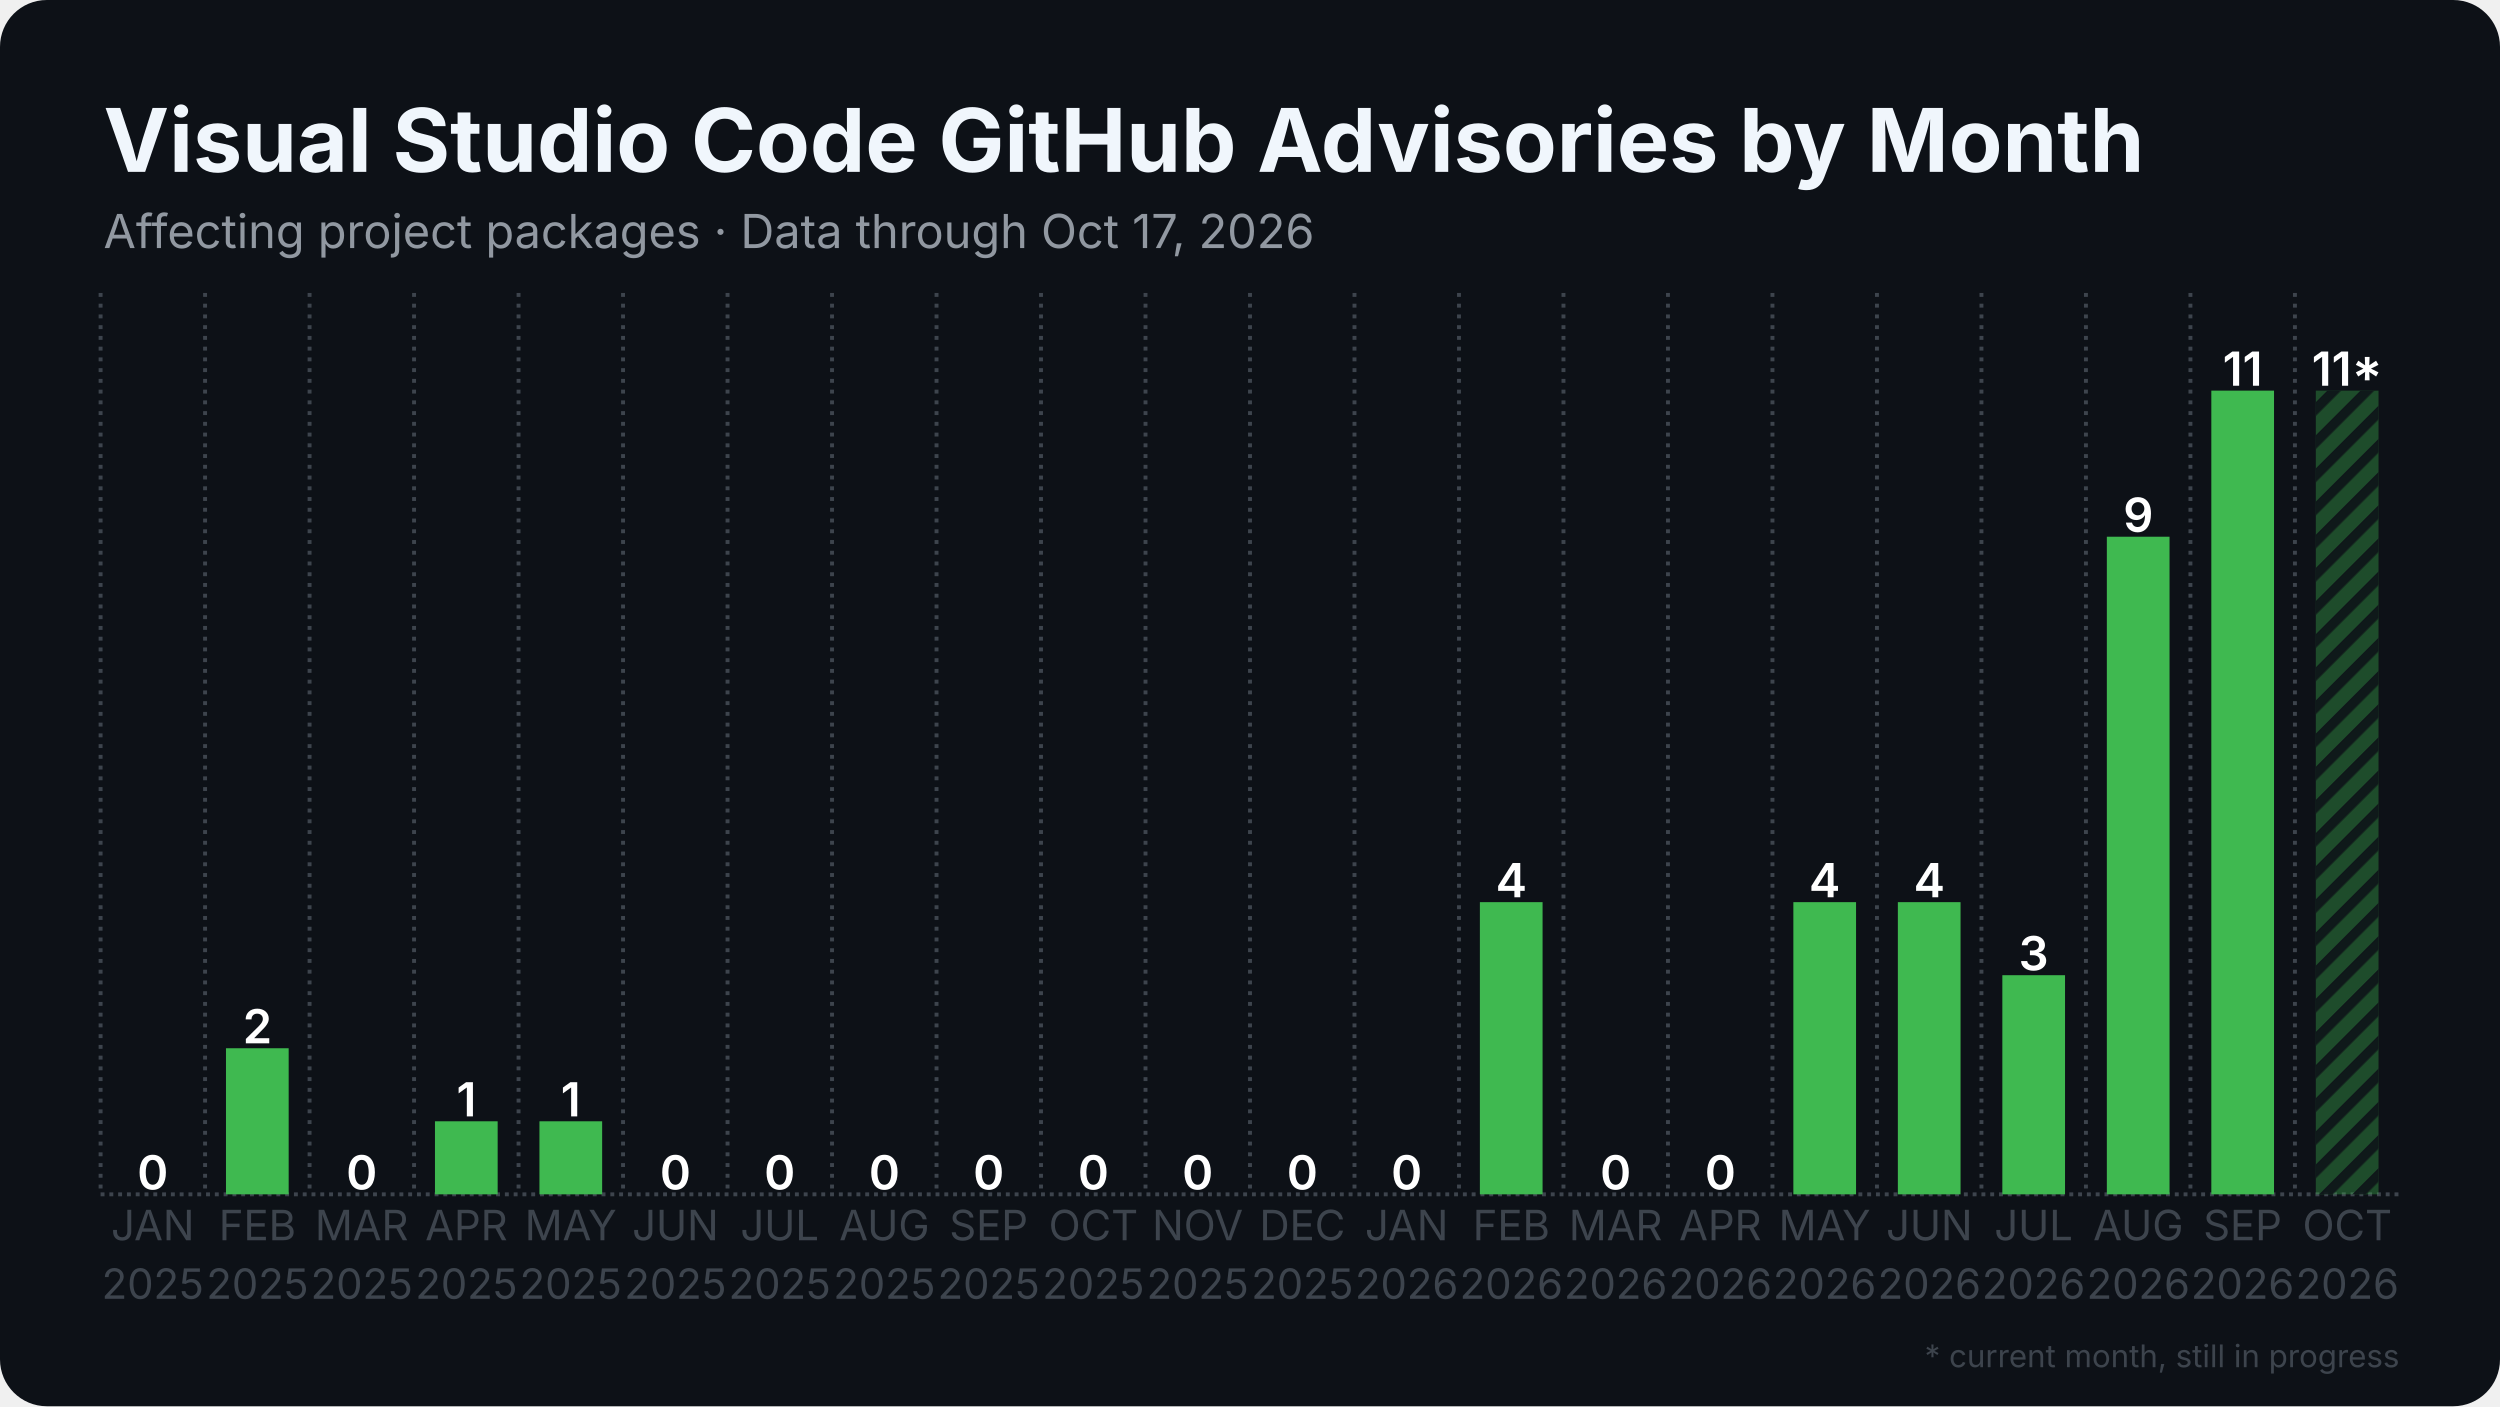
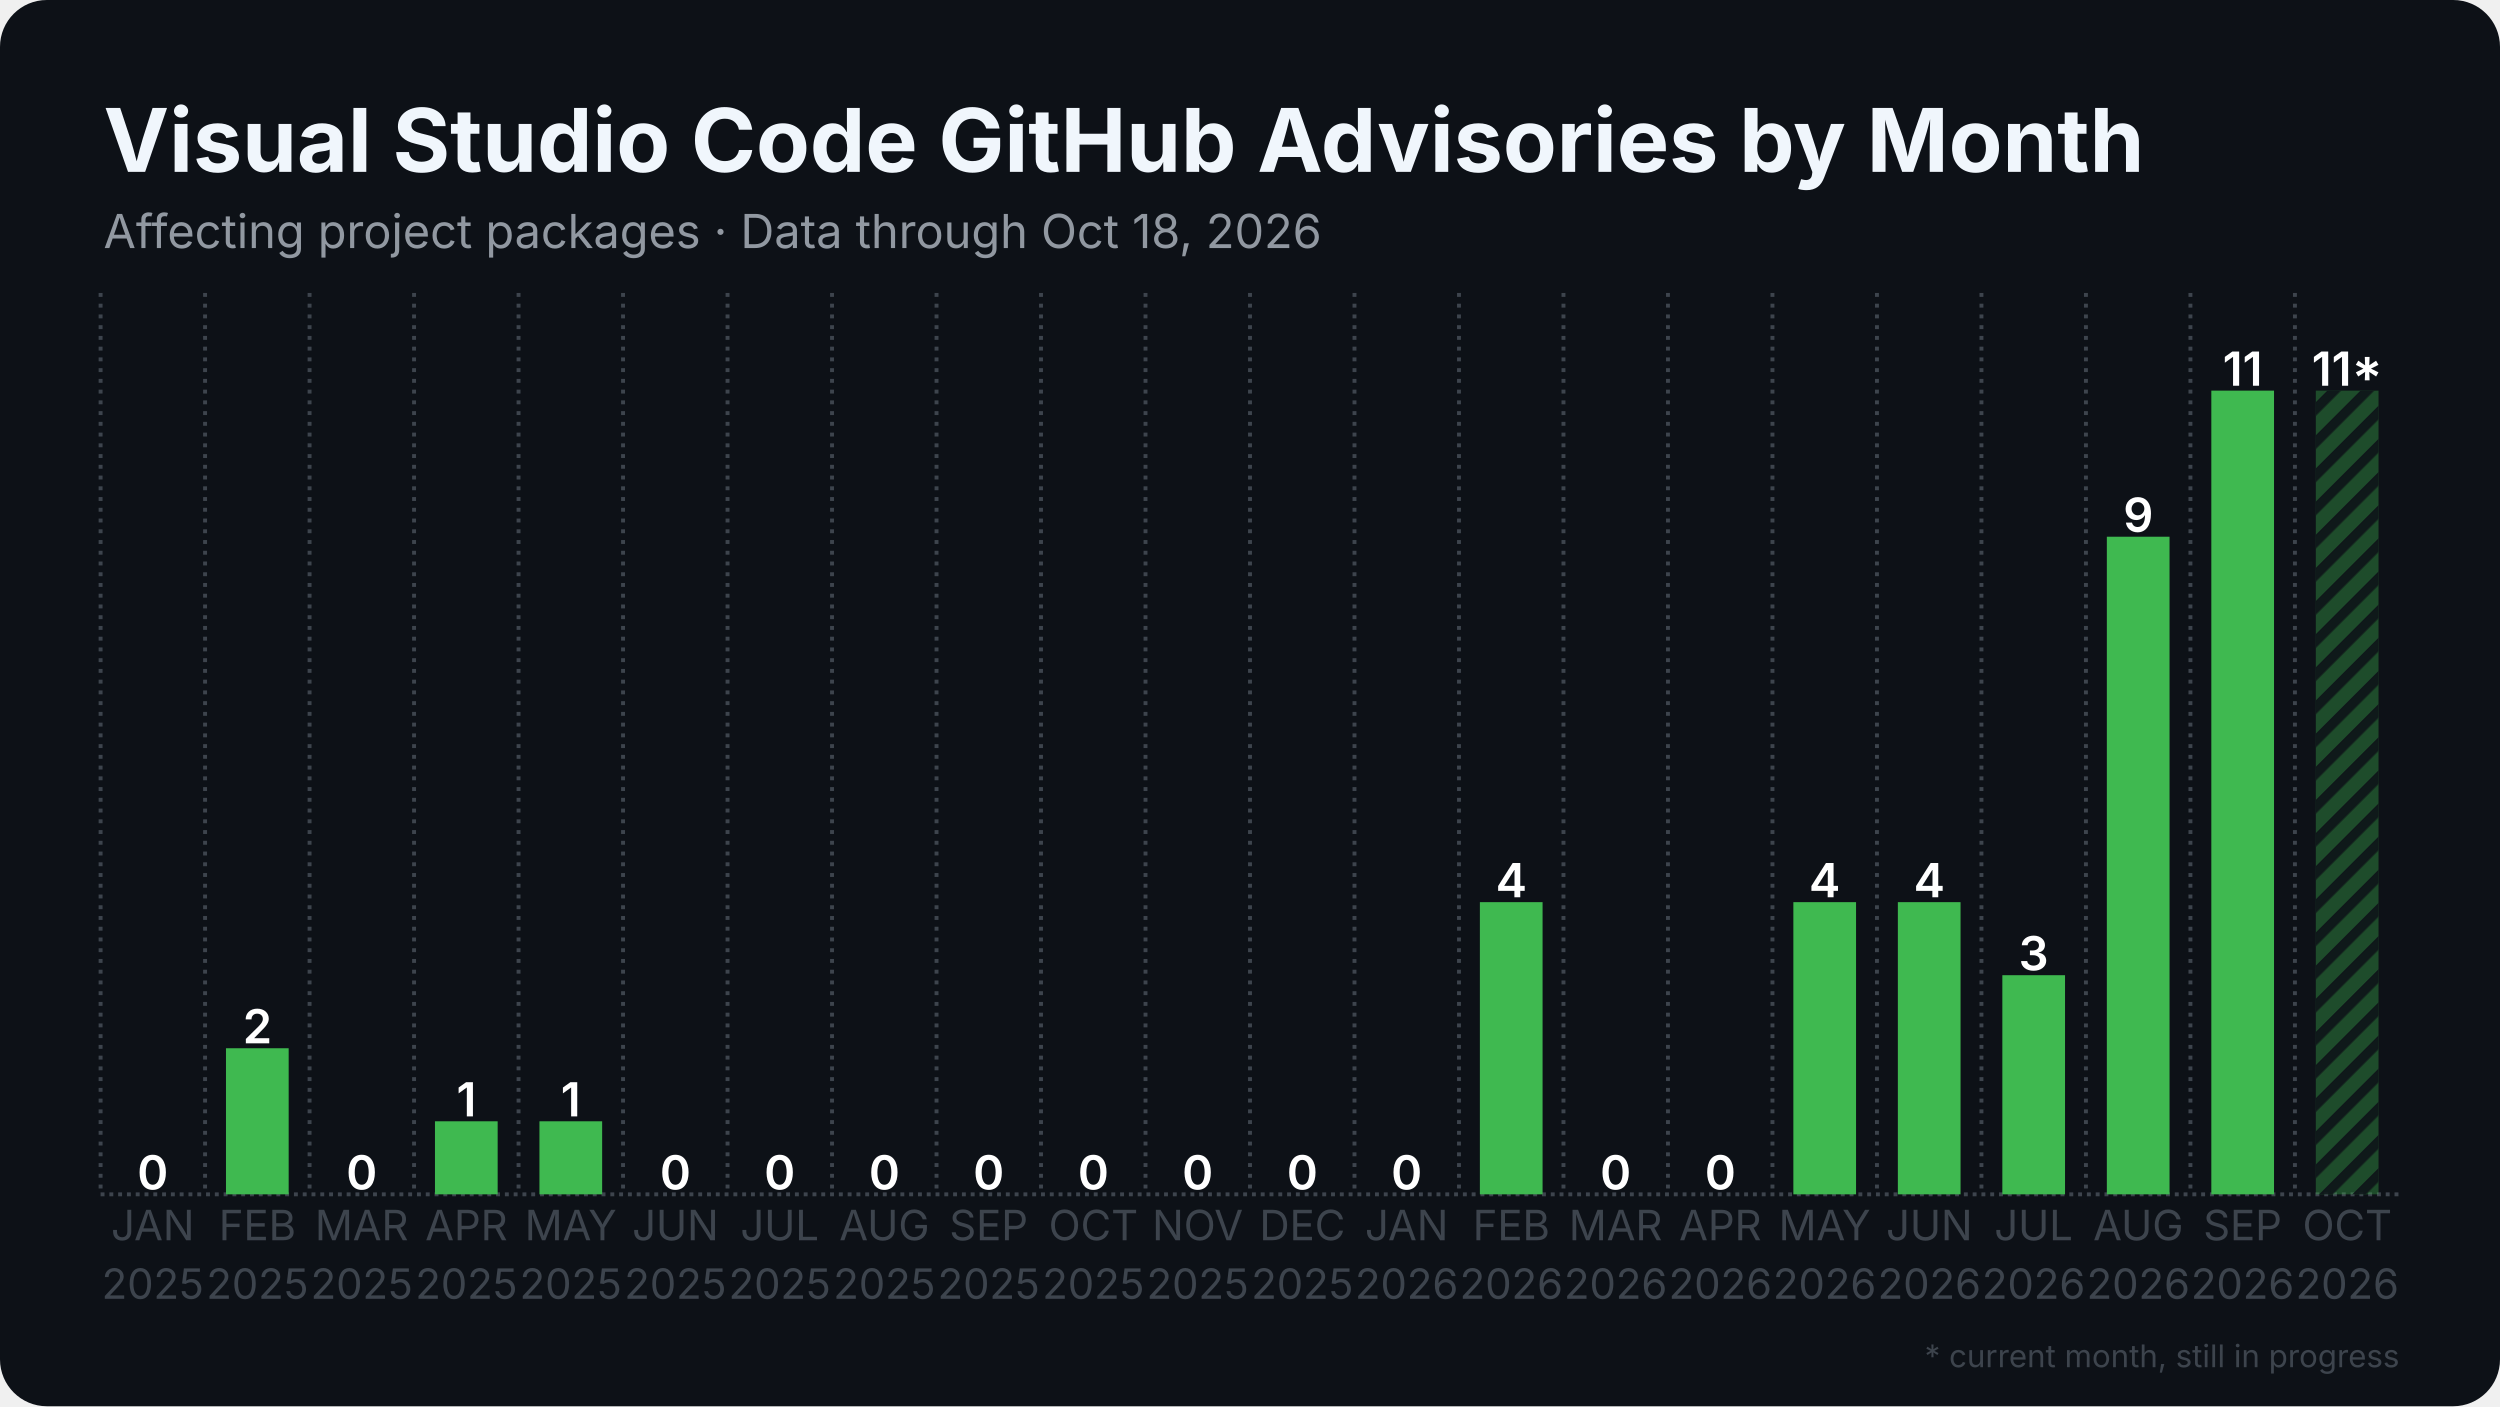
<svg xmlns="http://www.w3.org/2000/svg" width="1280" height="720" viewBox="0 0 1280 720">
  <rect width="1280" height="720" rx="24" fill="#0d1117" />
  <defs>
    <pattern id="stripes" width="12" height="12" patternUnits="userSpaceOnUse" patternTransform="rotate(45)">
      <rect width="12" height="12" fill="none" />
      <rect width="5" height="12" fill="#0d1117" opacity="0.85" />
    </pattern>
  </defs>
  <line x1="51.5" y1="611.5" x2="1228.5" y2="611.5" stroke="#3d444d" stroke-width="2" stroke-dasharray="2 2.5" />
  <line x1="51.5" y1="150.0" x2="51.5" y2="611.5" stroke="#3d444d" stroke-width="2" stroke-dasharray="2 3.5" />
  <line x1="105.0" y1="150.0" x2="105.0" y2="611.5" stroke="#3d444d" stroke-width="2" stroke-dasharray="2 3.5" />
  <line x1="158.5" y1="150.0" x2="158.5" y2="611.5" stroke="#3d444d" stroke-width="2" stroke-dasharray="2 3.5" />
  <line x1="212.0" y1="150.0" x2="212.0" y2="611.5" stroke="#3d444d" stroke-width="2" stroke-dasharray="2 3.5" />
  <line x1="265.5" y1="150.0" x2="265.5" y2="611.5" stroke="#3d444d" stroke-width="2" stroke-dasharray="2 3.5" />
  <line x1="319.0" y1="150.0" x2="319.0" y2="611.5" stroke="#3d444d" stroke-width="2" stroke-dasharray="2 3.5" />
  <line x1="372.5" y1="150.0" x2="372.5" y2="611.5" stroke="#3d444d" stroke-width="2" stroke-dasharray="2 3.5" />
  <line x1="426.0" y1="150.0" x2="426.0" y2="611.5" stroke="#3d444d" stroke-width="2" stroke-dasharray="2 3.5" />
  <line x1="479.5" y1="150.0" x2="479.5" y2="611.5" stroke="#3d444d" stroke-width="2" stroke-dasharray="2 3.5" />
  <line x1="533.0" y1="150.0" x2="533.0" y2="611.5" stroke="#3d444d" stroke-width="2" stroke-dasharray="2 3.5" />
  <line x1="586.5" y1="150.0" x2="586.5" y2="611.5" stroke="#3d444d" stroke-width="2" stroke-dasharray="2 3.5" />
  <line x1="640.0" y1="150.0" x2="640.0" y2="611.5" stroke="#3d444d" stroke-width="2" stroke-dasharray="2 3.5" />
  <line x1="693.5" y1="150.0" x2="693.5" y2="611.5" stroke="#3d444d" stroke-width="2" stroke-dasharray="2 3.5" />
  <line x1="747.0" y1="150.0" x2="747.0" y2="611.5" stroke="#3d444d" stroke-width="2" stroke-dasharray="2 3.5" />
  <line x1="800.5" y1="150.0" x2="800.5" y2="611.5" stroke="#3d444d" stroke-width="2" stroke-dasharray="2 3.5" />
  <line x1="854.0" y1="150.0" x2="854.0" y2="611.5" stroke="#3d444d" stroke-width="2" stroke-dasharray="2 3.5" />
  <line x1="907.5" y1="150.0" x2="907.5" y2="611.5" stroke="#3d444d" stroke-width="2" stroke-dasharray="2 3.5" />
  <line x1="961.0" y1="150.0" x2="961.0" y2="611.5" stroke="#3d444d" stroke-width="2" stroke-dasharray="2 3.5" />
  <line x1="1014.5" y1="150.0" x2="1014.5" y2="611.5" stroke="#3d444d" stroke-width="2" stroke-dasharray="2 3.5" />
  <line x1="1068.0" y1="150.0" x2="1068.0" y2="611.5" stroke="#3d444d" stroke-width="2" stroke-dasharray="2 3.5" />
  <line x1="1121.5" y1="150.0" x2="1121.5" y2="611.5" stroke="#3d444d" stroke-width="2" stroke-dasharray="2 3.5" />
  <line x1="1175.0" y1="150.0" x2="1175.0" y2="611.5" stroke="#3d444d" stroke-width="2" stroke-dasharray="2 3.5" />
  <rect x="62.2" y="611.5" width="32.1" height="0.0" fill="#3fb950" />
  <text x="78.2" y="609.0" text-anchor="middle" font-family="Inter, Segoe UI, Helvetica, Arial, sans-serif" font-size="24.1" font-weight="600" fill="#ffffff">0</text>
  <rect x="115.7" y="536.7" width="32.1" height="74.8" fill="#3fb950" />
  <text x="131.8" y="534.2" text-anchor="middle" font-family="Inter, Segoe UI, Helvetica, Arial, sans-serif" font-size="24.1" font-weight="600" fill="#ffffff">2</text>
  <rect x="169.2" y="611.5" width="32.1" height="0.0" fill="#3fb950" />
  <text x="185.2" y="609.0" text-anchor="middle" font-family="Inter, Segoe UI, Helvetica, Arial, sans-serif" font-size="24.1" font-weight="600" fill="#ffffff">0</text>
  <rect x="222.7" y="574.1" width="32.1" height="37.4" fill="#3fb950" />
  <text x="238.8" y="571.6" text-anchor="middle" font-family="Inter, Segoe UI, Helvetica, Arial, sans-serif" font-size="24.1" font-weight="600" fill="#ffffff">1</text>
  <rect x="276.2" y="574.1" width="32.1" height="37.4" fill="#3fb950" />
  <text x="292.2" y="571.6" text-anchor="middle" font-family="Inter, Segoe UI, Helvetica, Arial, sans-serif" font-size="24.1" font-weight="600" fill="#ffffff">1</text>
  <rect x="329.7" y="611.5" width="32.1" height="0.0" fill="#3fb950" />
  <text x="345.8" y="609.0" text-anchor="middle" font-family="Inter, Segoe UI, Helvetica, Arial, sans-serif" font-size="24.1" font-weight="600" fill="#ffffff">0</text>
  <rect x="383.2" y="611.5" width="32.1" height="0.0" fill="#3fb950" />
  <text x="399.2" y="609.0" text-anchor="middle" font-family="Inter, Segoe UI, Helvetica, Arial, sans-serif" font-size="24.1" font-weight="600" fill="#ffffff">0</text>
  <rect x="436.7" y="611.5" width="32.1" height="0.0" fill="#3fb950" />
  <text x="452.8" y="609.0" text-anchor="middle" font-family="Inter, Segoe UI, Helvetica, Arial, sans-serif" font-size="24.1" font-weight="600" fill="#ffffff">0</text>
  <rect x="490.2" y="611.5" width="32.1" height="0.0" fill="#3fb950" />
  <text x="506.2" y="609.0" text-anchor="middle" font-family="Inter, Segoe UI, Helvetica, Arial, sans-serif" font-size="24.1" font-weight="600" fill="#ffffff">0</text>
  <rect x="543.7" y="611.5" width="32.1" height="0.0" fill="#3fb950" />
  <text x="559.8" y="609.0" text-anchor="middle" font-family="Inter, Segoe UI, Helvetica, Arial, sans-serif" font-size="24.1" font-weight="600" fill="#ffffff">0</text>
  <rect x="597.2" y="611.5" width="32.1" height="0.0" fill="#3fb950" />
  <text x="613.2" y="609.0" text-anchor="middle" font-family="Inter, Segoe UI, Helvetica, Arial, sans-serif" font-size="24.1" font-weight="600" fill="#ffffff">0</text>
  <rect x="650.7" y="611.5" width="32.1" height="0.0" fill="#3fb950" />
  <text x="666.8" y="609.0" text-anchor="middle" font-family="Inter, Segoe UI, Helvetica, Arial, sans-serif" font-size="24.1" font-weight="600" fill="#ffffff">0</text>
  <rect x="704.2" y="611.5" width="32.1" height="0.0" fill="#3fb950" />
  <text x="720.2" y="609.0" text-anchor="middle" font-family="Inter, Segoe UI, Helvetica, Arial, sans-serif" font-size="24.1" font-weight="600" fill="#ffffff">0</text>
  <rect x="757.7" y="461.9" width="32.1" height="149.6" fill="#3fb950" />
  <text x="773.8" y="459.4" text-anchor="middle" font-family="Inter, Segoe UI, Helvetica, Arial, sans-serif" font-size="24.1" font-weight="600" fill="#ffffff">4</text>
  <rect x="811.2" y="611.5" width="32.1" height="0.0" fill="#3fb950" />
  <text x="827.2" y="609.0" text-anchor="middle" font-family="Inter, Segoe UI, Helvetica, Arial, sans-serif" font-size="24.1" font-weight="600" fill="#ffffff">0</text>
  <rect x="864.7" y="611.5" width="32.1" height="0.0" fill="#3fb950" />
  <text x="880.8" y="609.0" text-anchor="middle" font-family="Inter, Segoe UI, Helvetica, Arial, sans-serif" font-size="24.1" font-weight="600" fill="#ffffff">0</text>
  <rect x="918.2" y="461.9" width="32.1" height="149.6" fill="#3fb950" />
  <text x="934.2" y="459.4" text-anchor="middle" font-family="Inter, Segoe UI, Helvetica, Arial, sans-serif" font-size="24.1" font-weight="600" fill="#ffffff">4</text>
  <rect x="971.7" y="461.9" width="32.1" height="149.6" fill="#3fb950" />
  <text x="987.8" y="459.4" text-anchor="middle" font-family="Inter, Segoe UI, Helvetica, Arial, sans-serif" font-size="24.1" font-weight="600" fill="#ffffff">4</text>
  <rect x="1025.2" y="499.3" width="32.1" height="112.2" fill="#3fb950" />
  <text x="1041.2" y="496.8" text-anchor="middle" font-family="Inter, Segoe UI, Helvetica, Arial, sans-serif" font-size="24.1" font-weight="600" fill="#ffffff">3</text>
  <rect x="1078.7" y="274.8" width="32.1" height="336.7" fill="#3fb950" />
  <text x="1094.8" y="272.3" text-anchor="middle" font-family="Inter, Segoe UI, Helvetica, Arial, sans-serif" font-size="24.1" font-weight="600" fill="#ffffff">9</text>
  <rect x="1132.2" y="200.0" width="32.1" height="411.5" fill="#3fb950" />
  <text x="1148.2" y="197.5" text-anchor="middle" font-family="Inter, Segoe UI, Helvetica, Arial, sans-serif" font-size="24.1" font-weight="600" fill="#ffffff">11</text>
  <rect x="1185.7" y="200.0" width="32.1" height="411.5" fill="#3fb950" opacity="0.35" />
  <rect x="1185.7" y="200.0" width="32.1" height="411.5" fill="url(#stripes)" />
  <text x="1201.8" y="197.5" text-anchor="middle" font-family="Inter, Segoe UI, Helvetica, Arial, sans-serif" font-size="24.1" font-weight="600" fill="#ffffff">11*</text>
  <text x="78.2" y="635" text-anchor="middle" font-family="Inter, Segoe UI, Helvetica, Arial, sans-serif" font-size="21.4" fill="#3d444d">JAN</text>
  <text x="78.2" y="665" text-anchor="middle" font-family="Inter, Segoe UI, Helvetica, Arial, sans-serif" font-size="21.4" fill="#3d444d">2025</text>
  <text x="131.8" y="635" text-anchor="middle" font-family="Inter, Segoe UI, Helvetica, Arial, sans-serif" font-size="21.4" fill="#3d444d">FEB</text>
  <text x="131.8" y="665" text-anchor="middle" font-family="Inter, Segoe UI, Helvetica, Arial, sans-serif" font-size="21.4" fill="#3d444d">2025</text>
  <text x="185.2" y="635" text-anchor="middle" font-family="Inter, Segoe UI, Helvetica, Arial, sans-serif" font-size="21.4" fill="#3d444d">MAR</text>
  <text x="185.2" y="665" text-anchor="middle" font-family="Inter, Segoe UI, Helvetica, Arial, sans-serif" font-size="21.4" fill="#3d444d">2025</text>
  <text x="238.8" y="635" text-anchor="middle" font-family="Inter, Segoe UI, Helvetica, Arial, sans-serif" font-size="21.4" fill="#3d444d">APR</text>
  <text x="238.8" y="665" text-anchor="middle" font-family="Inter, Segoe UI, Helvetica, Arial, sans-serif" font-size="21.4" fill="#3d444d">2025</text>
  <text x="292.2" y="635" text-anchor="middle" font-family="Inter, Segoe UI, Helvetica, Arial, sans-serif" font-size="21.4" fill="#3d444d">MAY</text>
  <text x="292.2" y="665" text-anchor="middle" font-family="Inter, Segoe UI, Helvetica, Arial, sans-serif" font-size="21.4" fill="#3d444d">2025</text>
  <text x="345.8" y="635" text-anchor="middle" font-family="Inter, Segoe UI, Helvetica, Arial, sans-serif" font-size="21.4" fill="#3d444d">JUN</text>
  <text x="345.8" y="665" text-anchor="middle" font-family="Inter, Segoe UI, Helvetica, Arial, sans-serif" font-size="21.4" fill="#3d444d">2025</text>
  <text x="399.2" y="635" text-anchor="middle" font-family="Inter, Segoe UI, Helvetica, Arial, sans-serif" font-size="21.4" fill="#3d444d">JUL</text>
  <text x="399.2" y="665" text-anchor="middle" font-family="Inter, Segoe UI, Helvetica, Arial, sans-serif" font-size="21.4" fill="#3d444d">2025</text>
  <text x="452.8" y="635" text-anchor="middle" font-family="Inter, Segoe UI, Helvetica, Arial, sans-serif" font-size="21.4" fill="#3d444d">AUG</text>
  <text x="452.8" y="665" text-anchor="middle" font-family="Inter, Segoe UI, Helvetica, Arial, sans-serif" font-size="21.4" fill="#3d444d">2025</text>
  <text x="506.2" y="635" text-anchor="middle" font-family="Inter, Segoe UI, Helvetica, Arial, sans-serif" font-size="21.4" fill="#3d444d">SEP</text>
  <text x="506.2" y="665" text-anchor="middle" font-family="Inter, Segoe UI, Helvetica, Arial, sans-serif" font-size="21.4" fill="#3d444d">2025</text>
  <text x="559.8" y="635" text-anchor="middle" font-family="Inter, Segoe UI, Helvetica, Arial, sans-serif" font-size="21.4" fill="#3d444d">OCT</text>
  <text x="559.8" y="665" text-anchor="middle" font-family="Inter, Segoe UI, Helvetica, Arial, sans-serif" font-size="21.4" fill="#3d444d">2025</text>
  <text x="613.2" y="635" text-anchor="middle" font-family="Inter, Segoe UI, Helvetica, Arial, sans-serif" font-size="21.4" fill="#3d444d">NOV</text>
  <text x="613.2" y="665" text-anchor="middle" font-family="Inter, Segoe UI, Helvetica, Arial, sans-serif" font-size="21.4" fill="#3d444d">2025</text>
  <text x="666.8" y="635" text-anchor="middle" font-family="Inter, Segoe UI, Helvetica, Arial, sans-serif" font-size="21.4" fill="#3d444d">DEC</text>
  <text x="666.8" y="665" text-anchor="middle" font-family="Inter, Segoe UI, Helvetica, Arial, sans-serif" font-size="21.4" fill="#3d444d">2025</text>
  <text x="720.2" y="635" text-anchor="middle" font-family="Inter, Segoe UI, Helvetica, Arial, sans-serif" font-size="21.4" fill="#3d444d">JAN</text>
  <text x="720.2" y="665" text-anchor="middle" font-family="Inter, Segoe UI, Helvetica, Arial, sans-serif" font-size="21.4" fill="#3d444d">2026</text>
  <text x="773.8" y="635" text-anchor="middle" font-family="Inter, Segoe UI, Helvetica, Arial, sans-serif" font-size="21.4" fill="#3d444d">FEB</text>
  <text x="773.8" y="665" text-anchor="middle" font-family="Inter, Segoe UI, Helvetica, Arial, sans-serif" font-size="21.4" fill="#3d444d">2026</text>
  <text x="827.2" y="635" text-anchor="middle" font-family="Inter, Segoe UI, Helvetica, Arial, sans-serif" font-size="21.4" fill="#3d444d">MAR</text>
  <text x="827.2" y="665" text-anchor="middle" font-family="Inter, Segoe UI, Helvetica, Arial, sans-serif" font-size="21.4" fill="#3d444d">2026</text>
  <text x="880.8" y="635" text-anchor="middle" font-family="Inter, Segoe UI, Helvetica, Arial, sans-serif" font-size="21.4" fill="#3d444d">APR</text>
  <text x="880.8" y="665" text-anchor="middle" font-family="Inter, Segoe UI, Helvetica, Arial, sans-serif" font-size="21.4" fill="#3d444d">2026</text>
  <text x="934.2" y="635" text-anchor="middle" font-family="Inter, Segoe UI, Helvetica, Arial, sans-serif" font-size="21.4" fill="#3d444d">MAY</text>
  <text x="934.2" y="665" text-anchor="middle" font-family="Inter, Segoe UI, Helvetica, Arial, sans-serif" font-size="21.4" fill="#3d444d">2026</text>
  <text x="987.8" y="635" text-anchor="middle" font-family="Inter, Segoe UI, Helvetica, Arial, sans-serif" font-size="21.4" fill="#3d444d">JUN</text>
  <text x="987.8" y="665" text-anchor="middle" font-family="Inter, Segoe UI, Helvetica, Arial, sans-serif" font-size="21.4" fill="#3d444d">2026</text>
  <text x="1041.2" y="635" text-anchor="middle" font-family="Inter, Segoe UI, Helvetica, Arial, sans-serif" font-size="21.4" fill="#3d444d">JUL</text>
  <text x="1041.2" y="665" text-anchor="middle" font-family="Inter, Segoe UI, Helvetica, Arial, sans-serif" font-size="21.4" fill="#3d444d">2026</text>
  <text x="1094.8" y="635" text-anchor="middle" font-family="Inter, Segoe UI, Helvetica, Arial, sans-serif" font-size="21.4" fill="#3d444d">AUG</text>
  <text x="1094.8" y="665" text-anchor="middle" font-family="Inter, Segoe UI, Helvetica, Arial, sans-serif" font-size="21.4" fill="#3d444d">2026</text>
  <text x="1148.2" y="635" text-anchor="middle" font-family="Inter, Segoe UI, Helvetica, Arial, sans-serif" font-size="21.4" fill="#3d444d">SEP</text>
  <text x="1148.2" y="665" text-anchor="middle" font-family="Inter, Segoe UI, Helvetica, Arial, sans-serif" font-size="21.4" fill="#3d444d">2026</text>
  <text x="1201.8" y="635" text-anchor="middle" font-family="Inter, Segoe UI, Helvetica, Arial, sans-serif" font-size="21.4" fill="#3d444d">OCT</text>
  <text x="1201.8" y="665" text-anchor="middle" font-family="Inter, Segoe UI, Helvetica, Arial, sans-serif" font-size="21.4" fill="#3d444d">2026</text>
  <text x="53.0" y="88.0" font-family="Inter, Segoe UI, Helvetica, Arial, sans-serif" font-size="45" font-weight="700" fill="#f0f6fc">Visual Studio Code GitHub Advisories by Month</text>
-   <text x="53.0" y="127.0" font-family="Inter, Segoe UI, Helvetica, Arial, sans-serif" font-size="24" fill="#9198a1">Affecting project packages · Data through Oct 17, 2026</text>
+   <text x="53.0" y="127.0" font-family="Inter, Segoe UI, Helvetica, Arial, sans-serif" font-size="24" fill="#9198a1">Affecting project packages · Data through Oct 18, 2026</text>
  <text x="1228.5" y="700" text-anchor="end" font-family="Inter, Segoe UI, Helvetica, Arial, sans-serif" font-size="16" fill="#3d444d">* current month, still in progress</text>
</svg>
